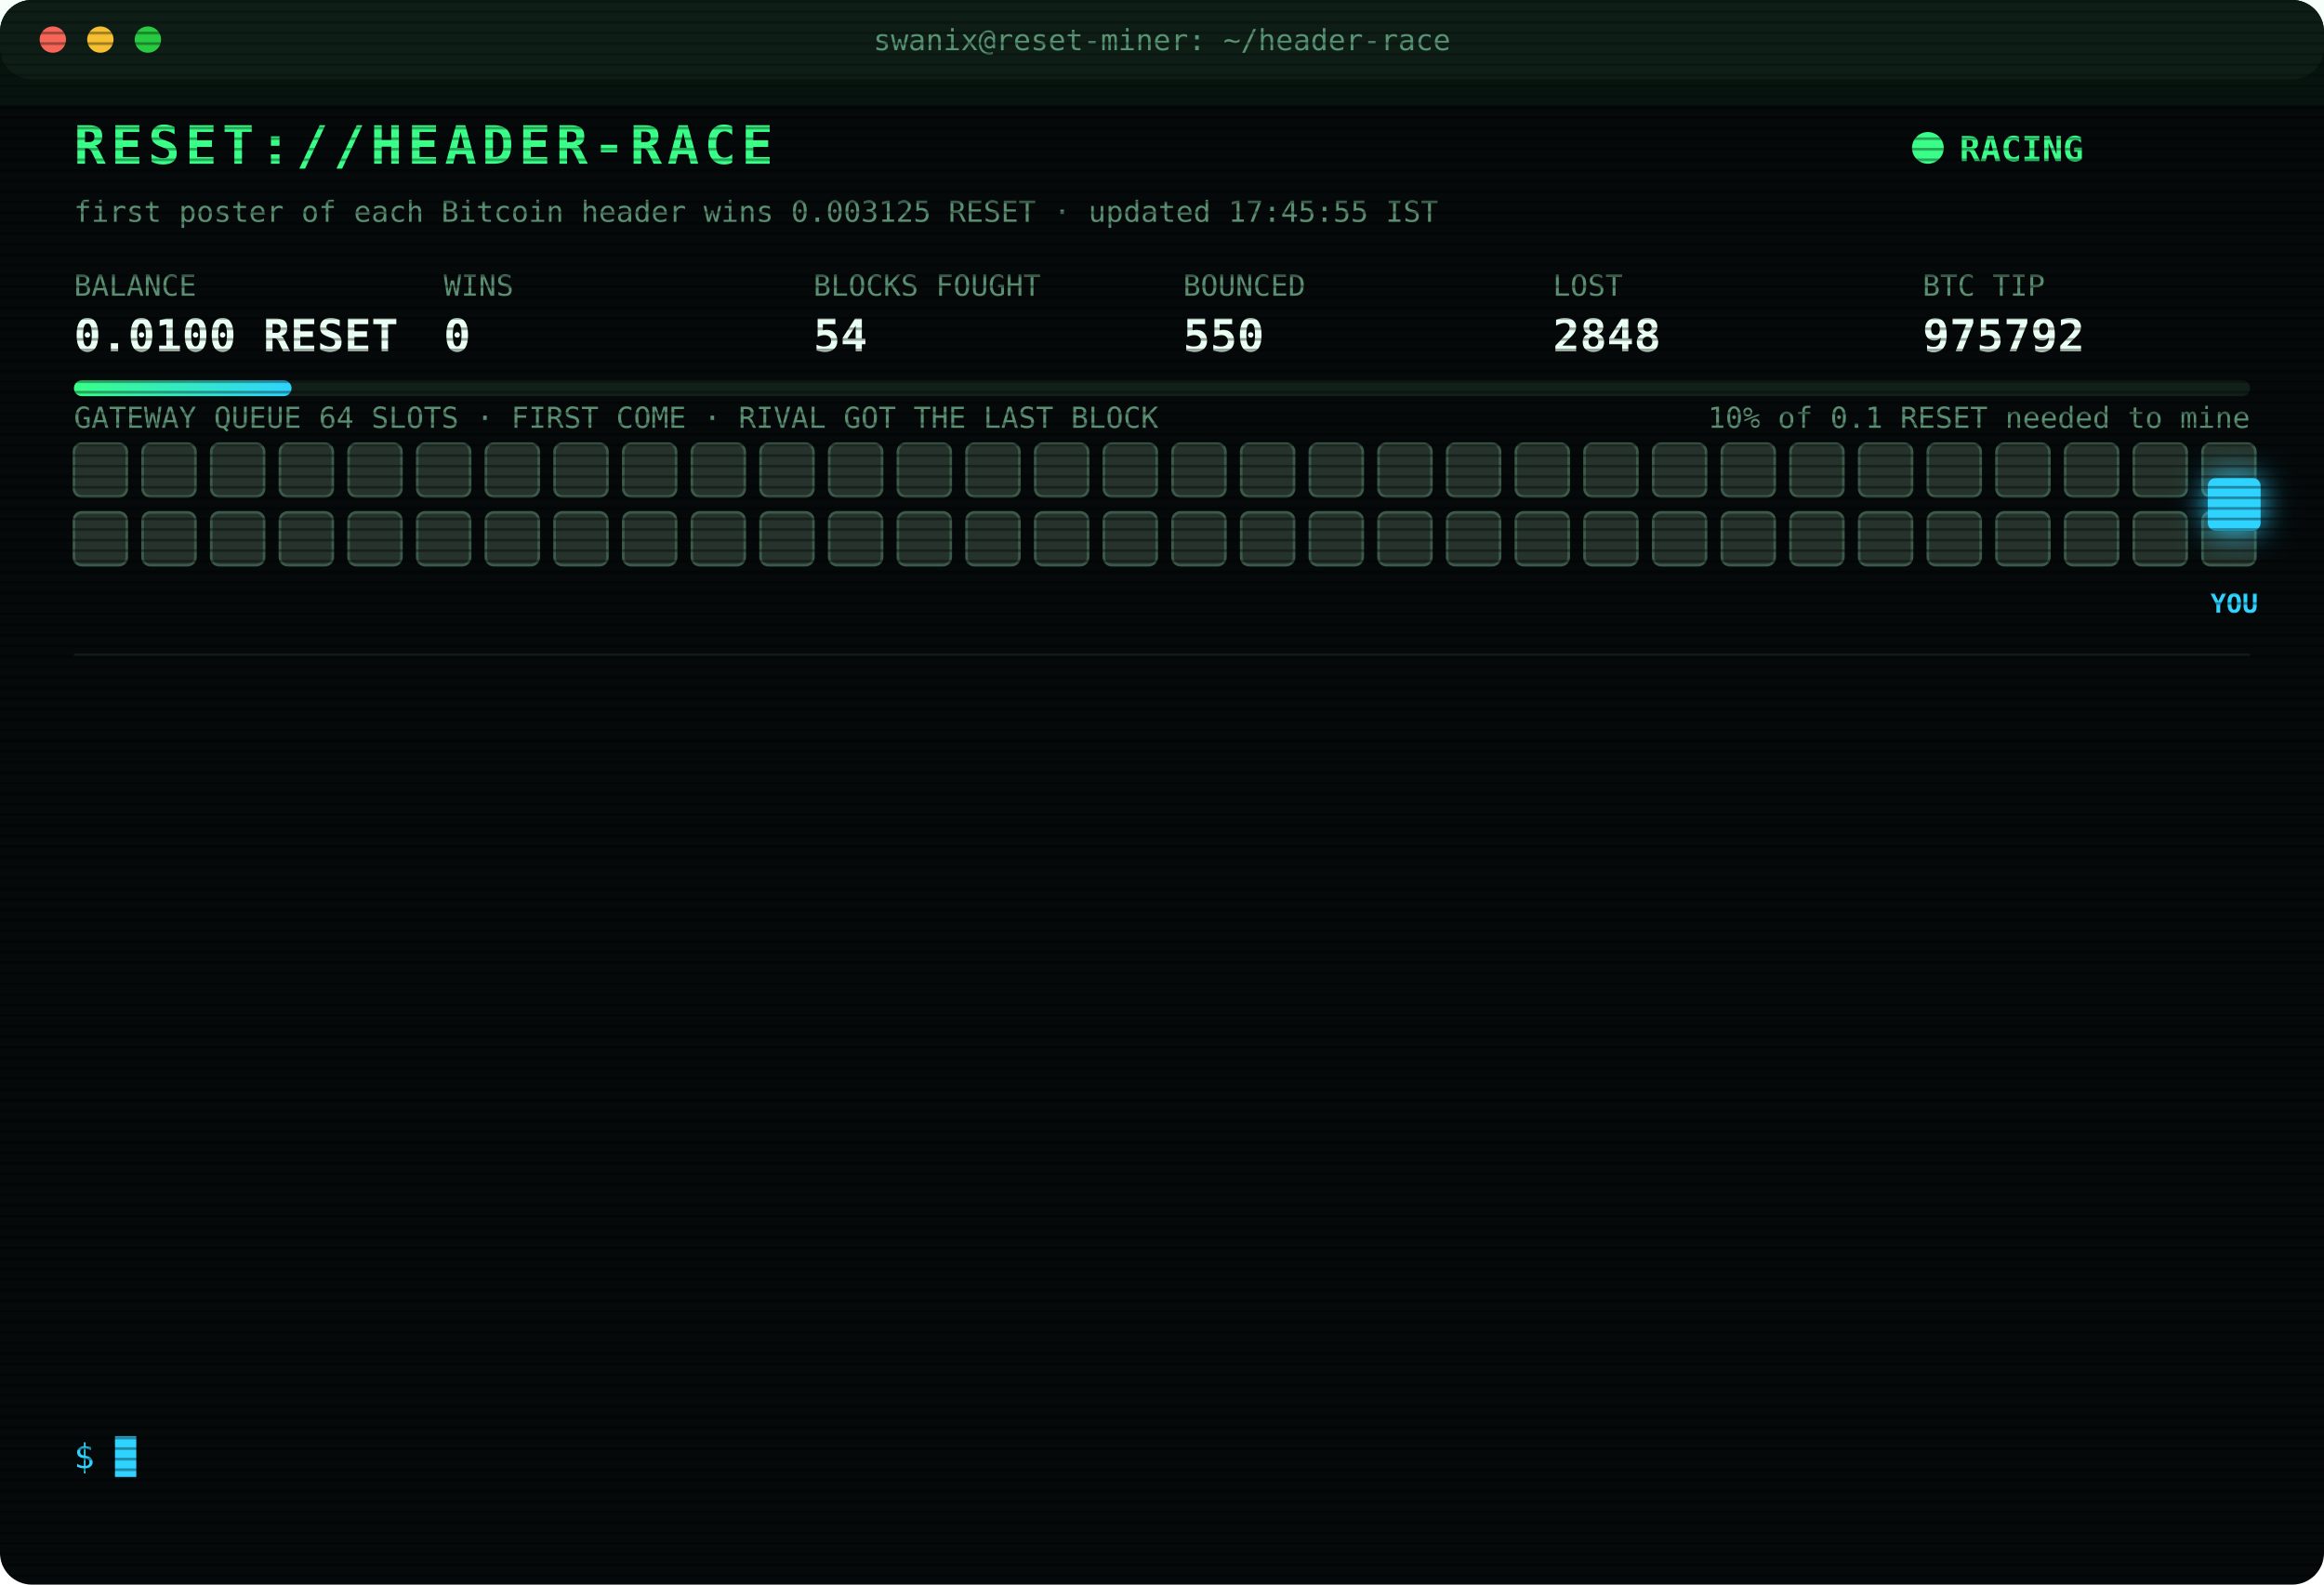
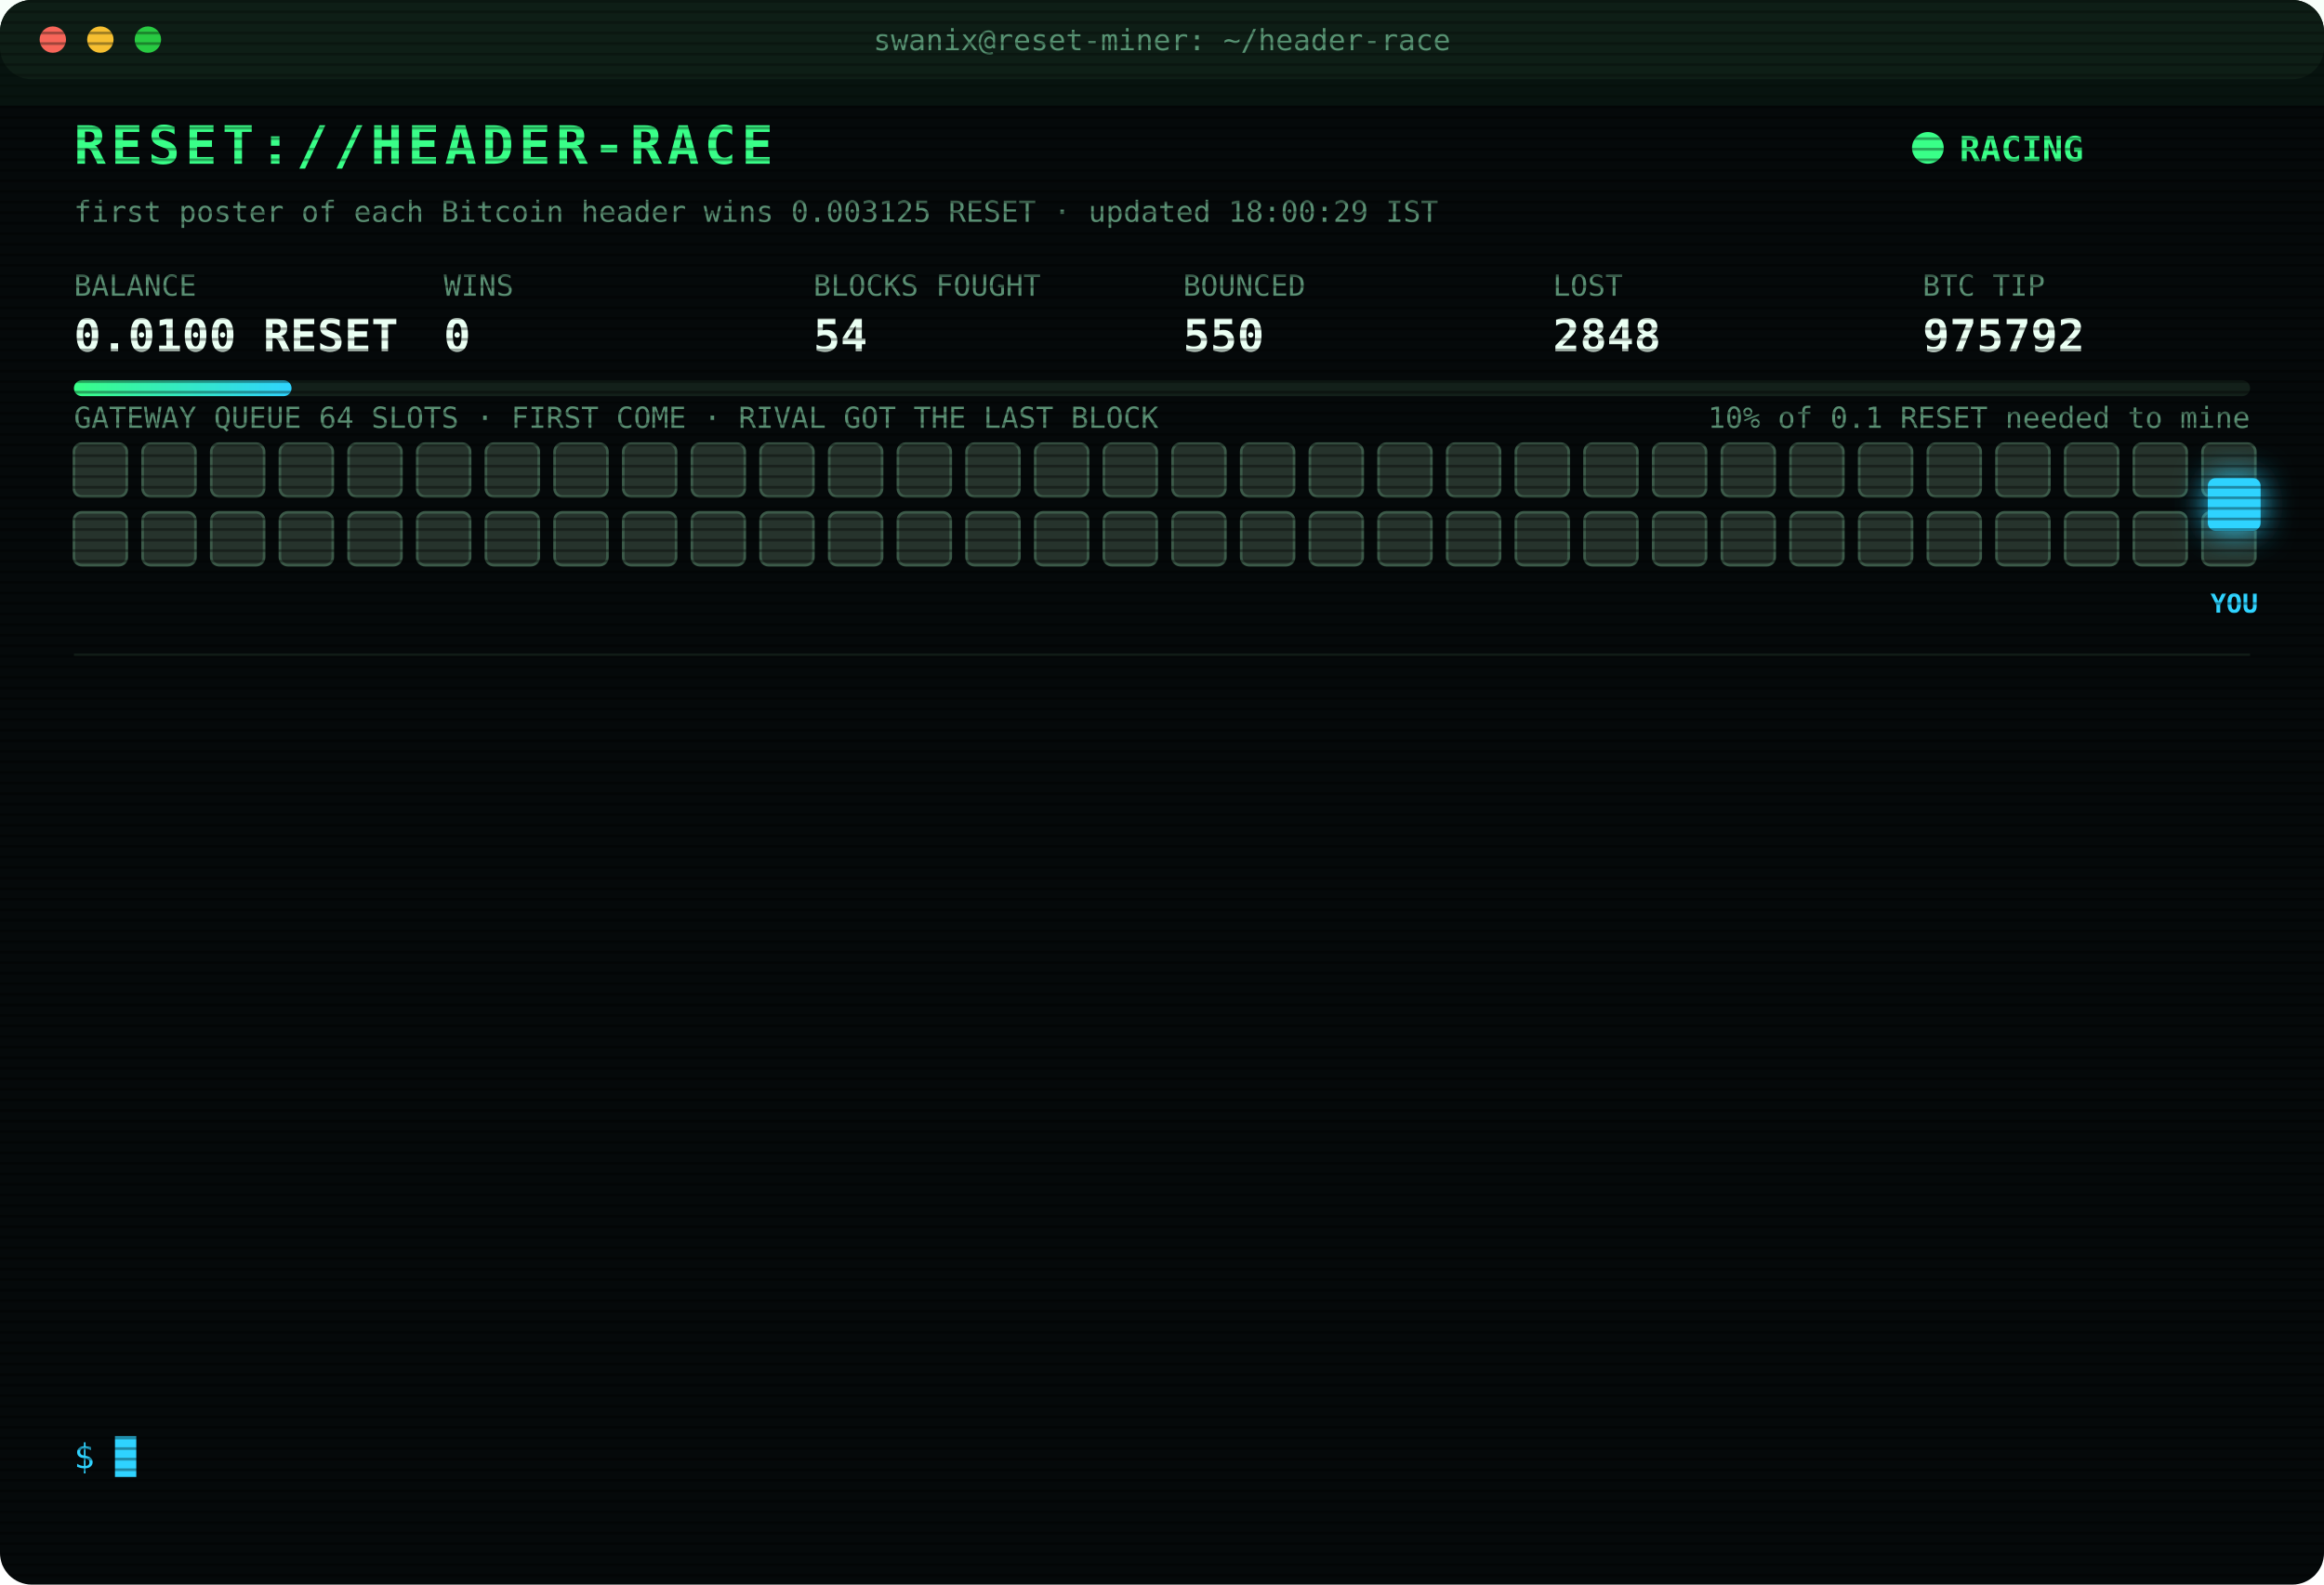
<svg xmlns="http://www.w3.org/2000/svg" width="880" height="600" viewBox="0 0 880 600" font-family="ui-monospace,SFMono-Regular,Menlo,Consolas,monospace">
  <style>
text{font-size:13px;fill:#7CFFB2}
.title{font-size:20px;font-weight:700;fill:#39FF88;letter-spacing:2px;animation:glitch 3s infinite steps(1)}
.sub{fill:#2fd3ff}.k{fill:#5a8f73;font-size:11px}.v{font-size:17px;font-weight:700;fill:#eafff3}
.ts{fill:#3f6b56}.boot{fill:#2fd3ff}.dim{fill:#5a8f73}.bad{fill:#ff4d6d}.warn{fill:#ffd23f}.mag{fill:#ff5cf0}.win{fill:#39FF88;font-weight:700}
.tag{font-size:10px;fill:#2fd3ff;font-weight:700}
.rival{fill:#26332c;stroke:#3c5a49;animation:jam 1.2s infinite alternate}
.idle{fill:#141c18;stroke:#22302a;animation:breathe 4s infinite}
.me{fill:#2fd3ff;filter:drop-shadow(0 0 6px #2fd3ff)}
.hover{animation:nudge 1.1s infinite ease-in-out}.bounce{animation:kick 1.4s infinite}
.ln{opacity:0;animation:in .4s forwards}
.cur{animation:blink 1s infinite steps(1)}
.scan{animation:scan 6s infinite linear}
.led{animation:blink 1.4s infinite}
@keyframes in{from{opacity:0;transform:translateX(-6px)}to{opacity:1;transform:none}}
@keyframes blink{50%{opacity:0}}
@keyframes jam{to{fill:#33463b}}
@keyframes breathe{50%{opacity:.4}}
@keyframes nudge{50%{transform:translateX(-10px)}}
@keyframes kick{0%,100%{transform:none}30%{transform:translateX(-14px)}55%{transform:translateX(10px) translateY(-6px)}}
@keyframes glitch{0%,92%{transform:none}93%{transform:translateX(2px);fill:#ff4d6d}95%{transform:translateX(-2px);fill:#2fd3ff}97%{transform:none}}
@keyframes scan{from{transform:translateY(-40px)}to{transform:translateY(600px)}}
</style>
  <defs>
    <pattern id="sl" width="4" height="4" patternUnits="userSpaceOnUse">
      <rect width="4" height="1" fill="#000" opacity=".35" />
    </pattern>
    <linearGradient id="bar">
      <stop offset="0" stop-color="#39FF88" />
      <stop offset="1" stop-color="#2fd3ff" />
    </linearGradient>
  </defs>
  <rect width="880" height="600" rx="12" fill="#05090a" />
  <rect width="880" height="30" rx="12" fill="#0d1512" />
  <circle cx="20" cy="15" r="5" fill="#ff5f57" />
  <circle cx="38" cy="15" r="5" fill="#febc2e" />
  <circle cx="56" cy="15" r="5" fill="#28c840" />
  <text x="440" y="19" text-anchor="middle" class="k">swanix@reset-miner: ~/header-race</text>
  <text x="28" y="62" class="title">RESET://HEADER-RACE</text>
  <circle class="led" cx="730" cy="56" r="6" fill="#39FF88" />
  <text x="742" y="61" class="win">RACING</text>
-   <text x="28" y="84" class="k">first poster of each Bitcoin header wins 0.003125 RESET · updated 17:45:55 IST</text>
+   <text x="28" y="84" class="k">first poster of each Bitcoin header wins 0.003125 RESET · updated 18:00:29 IST</text>
  <text x="28" y="112" class="k">BALANCE</text>
  <text x="28" y="133" class="v">0.0100 RESET</text>
  <text x="168" y="112" class="k">WINS</text>
  <text x="168" y="133" class="v">0</text>
  <text x="308" y="112" class="k">BLOCKS FOUGHT</text>
  <text x="308" y="133" class="v">54</text>
  <text x="448" y="112" class="k">BOUNCED</text>
  <text x="448" y="133" class="v">550</text>
  <text x="588" y="112" class="k">LOST</text>
  <text x="588" y="133" class="v">2848</text>
  <text x="728" y="112" class="k">BTC TIP</text>
  <text x="728" y="133" class="v">975792</text>
  <rect x="28" y="144" width="824" height="6" rx="3" fill="#13201a" />
  <rect x="28" y="144" width="82.4" height="6" rx="3" fill="url(#bar)" />
  <text x="852" y="162" text-anchor="end" class="k">10% of 0.1 RESET needed to mine</text>
  <text x="28" y="162" class="k">GATEWAY QUEUE 64 SLOTS · FIRST COME · RIVAL GOT THE LAST BLOCK</text>
  <rect class="rival" x="28" y="168" width="20" height="20" rx="3" style="animation-delay:0.00s" />
  <rect class="rival" x="54" y="168" width="20" height="20" rx="3" style="animation-delay:0.05s" />
  <rect class="rival" x="80" y="168" width="20" height="20" rx="3" style="animation-delay:0.10s" />
  <rect class="rival" x="106" y="168" width="20" height="20" rx="3" style="animation-delay:0.15s" />
  <rect class="rival" x="132" y="168" width="20" height="20" rx="3" style="animation-delay:0.20s" />
  <rect class="rival" x="158" y="168" width="20" height="20" rx="3" style="animation-delay:0.25s" />
  <rect class="rival" x="184" y="168" width="20" height="20" rx="3" style="animation-delay:0.30s" />
  <rect class="rival" x="210" y="168" width="20" height="20" rx="3" style="animation-delay:0.35s" />
  <rect class="rival" x="236" y="168" width="20" height="20" rx="3" style="animation-delay:0.40s" />
  <rect class="rival" x="262" y="168" width="20" height="20" rx="3" style="animation-delay:0.45s" />
  <rect class="rival" x="288" y="168" width="20" height="20" rx="3" style="animation-delay:0.50s" />
  <rect class="rival" x="314" y="168" width="20" height="20" rx="3" style="animation-delay:0.55s" />
  <rect class="rival" x="340" y="168" width="20" height="20" rx="3" style="animation-delay:0.60s" />
  <rect class="rival" x="366" y="168" width="20" height="20" rx="3" style="animation-delay:0.65s" />
  <rect class="rival" x="392" y="168" width="20" height="20" rx="3" style="animation-delay:0.70s" />
  <rect class="rival" x="418" y="168" width="20" height="20" rx="3" style="animation-delay:0.75s" />
  <rect class="rival" x="444" y="168" width="20" height="20" rx="3" style="animation-delay:0.80s" />
  <rect class="rival" x="470" y="168" width="20" height="20" rx="3" style="animation-delay:0.85s" />
  <rect class="rival" x="496" y="168" width="20" height="20" rx="3" style="animation-delay:0.90s" />
  <rect class="rival" x="522" y="168" width="20" height="20" rx="3" style="animation-delay:0.95s" />
  <rect class="rival" x="548" y="168" width="20" height="20" rx="3" style="animation-delay:1.00s" />
  <rect class="rival" x="574" y="168" width="20" height="20" rx="3" style="animation-delay:1.05s" />
  <rect class="rival" x="600" y="168" width="20" height="20" rx="3" style="animation-delay:1.10s" />
  <rect class="rival" x="626" y="168" width="20" height="20" rx="3" style="animation-delay:1.15s" />
  <rect class="rival" x="652" y="168" width="20" height="20" rx="3" style="animation-delay:1.20s" />
  <rect class="rival" x="678" y="168" width="20" height="20" rx="3" style="animation-delay:1.25s" />
  <rect class="rival" x="704" y="168" width="20" height="20" rx="3" style="animation-delay:1.30s" />
  <rect class="rival" x="730" y="168" width="20" height="20" rx="3" style="animation-delay:1.35s" />
  <rect class="rival" x="756" y="168" width="20" height="20" rx="3" style="animation-delay:1.40s" />
  <rect class="rival" x="782" y="168" width="20" height="20" rx="3" style="animation-delay:1.45s" />
  <rect class="rival" x="808" y="168" width="20" height="20" rx="3" style="animation-delay:1.50s" />
  <rect class="rival" x="834" y="168" width="20" height="20" rx="3" style="animation-delay:1.55s" />
  <rect class="rival" x="28" y="194" width="20" height="20" rx="3" style="animation-delay:1.60s" />
  <rect class="rival" x="54" y="194" width="20" height="20" rx="3" style="animation-delay:1.65s" />
  <rect class="rival" x="80" y="194" width="20" height="20" rx="3" style="animation-delay:1.70s" />
  <rect class="rival" x="106" y="194" width="20" height="20" rx="3" style="animation-delay:1.75s" />
  <rect class="rival" x="132" y="194" width="20" height="20" rx="3" style="animation-delay:1.80s" />
  <rect class="rival" x="158" y="194" width="20" height="20" rx="3" style="animation-delay:1.85s" />
  <rect class="rival" x="184" y="194" width="20" height="20" rx="3" style="animation-delay:1.90s" />
  <rect class="rival" x="210" y="194" width="20" height="20" rx="3" style="animation-delay:1.95s" />
  <rect class="rival" x="236" y="194" width="20" height="20" rx="3" style="animation-delay:2.00s" />
  <rect class="rival" x="262" y="194" width="20" height="20" rx="3" style="animation-delay:2.05s" />
  <rect class="rival" x="288" y="194" width="20" height="20" rx="3" style="animation-delay:2.10s" />
  <rect class="rival" x="314" y="194" width="20" height="20" rx="3" style="animation-delay:2.15s" />
  <rect class="rival" x="340" y="194" width="20" height="20" rx="3" style="animation-delay:2.20s" />
  <rect class="rival" x="366" y="194" width="20" height="20" rx="3" style="animation-delay:2.25s" />
  <rect class="rival" x="392" y="194" width="20" height="20" rx="3" style="animation-delay:2.30s" />
  <rect class="rival" x="418" y="194" width="20" height="20" rx="3" style="animation-delay:2.35s" />
  <rect class="rival" x="444" y="194" width="20" height="20" rx="3" style="animation-delay:2.40s" />
  <rect class="rival" x="470" y="194" width="20" height="20" rx="3" style="animation-delay:2.45s" />
  <rect class="rival" x="496" y="194" width="20" height="20" rx="3" style="animation-delay:2.50s" />
  <rect class="rival" x="522" y="194" width="20" height="20" rx="3" style="animation-delay:2.55s" />
  <rect class="rival" x="548" y="194" width="20" height="20" rx="3" style="animation-delay:2.60s" />
  <rect class="rival" x="574" y="194" width="20" height="20" rx="3" style="animation-delay:2.65s" />
  <rect class="rival" x="600" y="194" width="20" height="20" rx="3" style="animation-delay:2.70s" />
  <rect class="rival" x="626" y="194" width="20" height="20" rx="3" style="animation-delay:2.75s" />
  <rect class="rival" x="652" y="194" width="20" height="20" rx="3" style="animation-delay:2.80s" />
  <rect class="rival" x="678" y="194" width="20" height="20" rx="3" style="animation-delay:2.85s" />
  <rect class="rival" x="704" y="194" width="20" height="20" rx="3" style="animation-delay:2.90s" />
  <rect class="rival" x="730" y="194" width="20" height="20" rx="3" style="animation-delay:2.95s" />
  <rect class="rival" x="756" y="194" width="20" height="20" rx="3" style="animation-delay:3.00s" />
  <rect class="rival" x="782" y="194" width="20" height="20" rx="3" style="animation-delay:3.05s" />
  <rect class="rival" x="808" y="194" width="20" height="20" rx="3" style="animation-delay:3.10s" />
  <rect class="rival" x="834" y="194" width="20" height="20" rx="3" style="animation-delay:3.15s" />
  <g class="hover">
    <rect class="me" x="836" y="181" width="20" height="20" rx="3" />
    <text class="tag" x="846" y="232" text-anchor="middle">YOU</text>
  </g>
  <line x1="28" x2="852" y1="248" y2="248" stroke="#13201a" />
  <g class="ln" style="animation-delay:0.40s">
    <text x="28" y="270" class="ts">15:14:50</text>
    <text x="104" y="270" class="bad">[LOST] #975780 taken by a rival miner</text>
  </g>
  <g class="ln" style="animation-delay:0.65s">
    <text x="28" y="292" class="ts">15:42:01</text>
    <text x="104" y="292" class="bad">[LOST] #975781 taken by a rival miner</text>
  </g>
  <g class="ln" style="animation-delay:0.90s">
    <text x="28" y="314" class="ts">16:07:19</text>
    <text x="104" y="314" class="bad">[LOST] #975782 taken by a rival miner</text>
  </g>
  <g class="ln" style="animation-delay:1.15s">
    <text x="28" y="336" class="ts">16:19:48</text>
    <text x="104" y="336" class="bad">[LOST] #975783 taken by a rival miner</text>
  </g>
  <g class="ln" style="animation-delay:1.40s">
    <text x="28" y="358" class="ts">16:30:18</text>
    <text x="104" y="358" class="bad">[LOST] #975784 taken by a rival miner</text>
  </g>
  <g class="ln" style="animation-delay:1.65s">
    <text x="28" y="380" class="ts">16:32:34</text>
    <text x="104" y="380" class="bad">[LOST] #975785 taken by a rival miner</text>
  </g>
  <g class="ln" style="animation-delay:1.90s">
    <text x="28" y="402" class="ts">16:36:35</text>
    <text x="104" y="402" class="bad">[LOST] #975786 taken by a rival miner</text>
  </g>
  <g class="ln" style="animation-delay:2.15s">
    <text x="28" y="424" class="ts">16:44:21</text>
    <text x="104" y="424" class="bad">[LOST] #975787 taken by a rival miner</text>
  </g>
  <g class="ln" style="animation-delay:2.40s">
    <text x="28" y="446" class="ts">16:55:34</text>
    <text x="104" y="446" class="dim">[STINT END] calls 799 · wins 0</text>
  </g>
  <g class="ln" style="animation-delay:2.65s">
    <text x="28" y="468" class="ts">17:00:24</text>
    <text x="104" y="468" class="boot">[BOOT] racer v3 online · 3 feeds · stint 340m</text>
  </g>
  <g class="ln" style="animation-delay:2.90s">
    <text x="28" y="490" class="ts">17:24:27</text>
    <text x="104" y="490" class="bad">[LOST] #975789 taken by a rival miner</text>
  </g>
  <g class="ln" style="animation-delay:3.15s">
    <text x="28" y="512" class="ts">17:41:36</text>
    <text x="104" y="512" class="bad">[LOST] #975791 taken by a rival miner</text>
  </g>
  <g class="ln" style="animation-delay:3.40s">
    <text x="28" y="534" class="ts">17:45:55</text>
    <text x="104" y="534" class="bad">[LOST] #975792 taken by a rival miner</text>
  </g>
  <text x="28" y="556" class="sub">$ <tspan class="cur">█</tspan>
  </text>
  <rect width="880" height="600" rx="12" fill="url(#sl)" pointer-events="none" />
  <rect class="scan" width="880" height="40" fill="#39FF88" opacity=".04" />
</svg>
